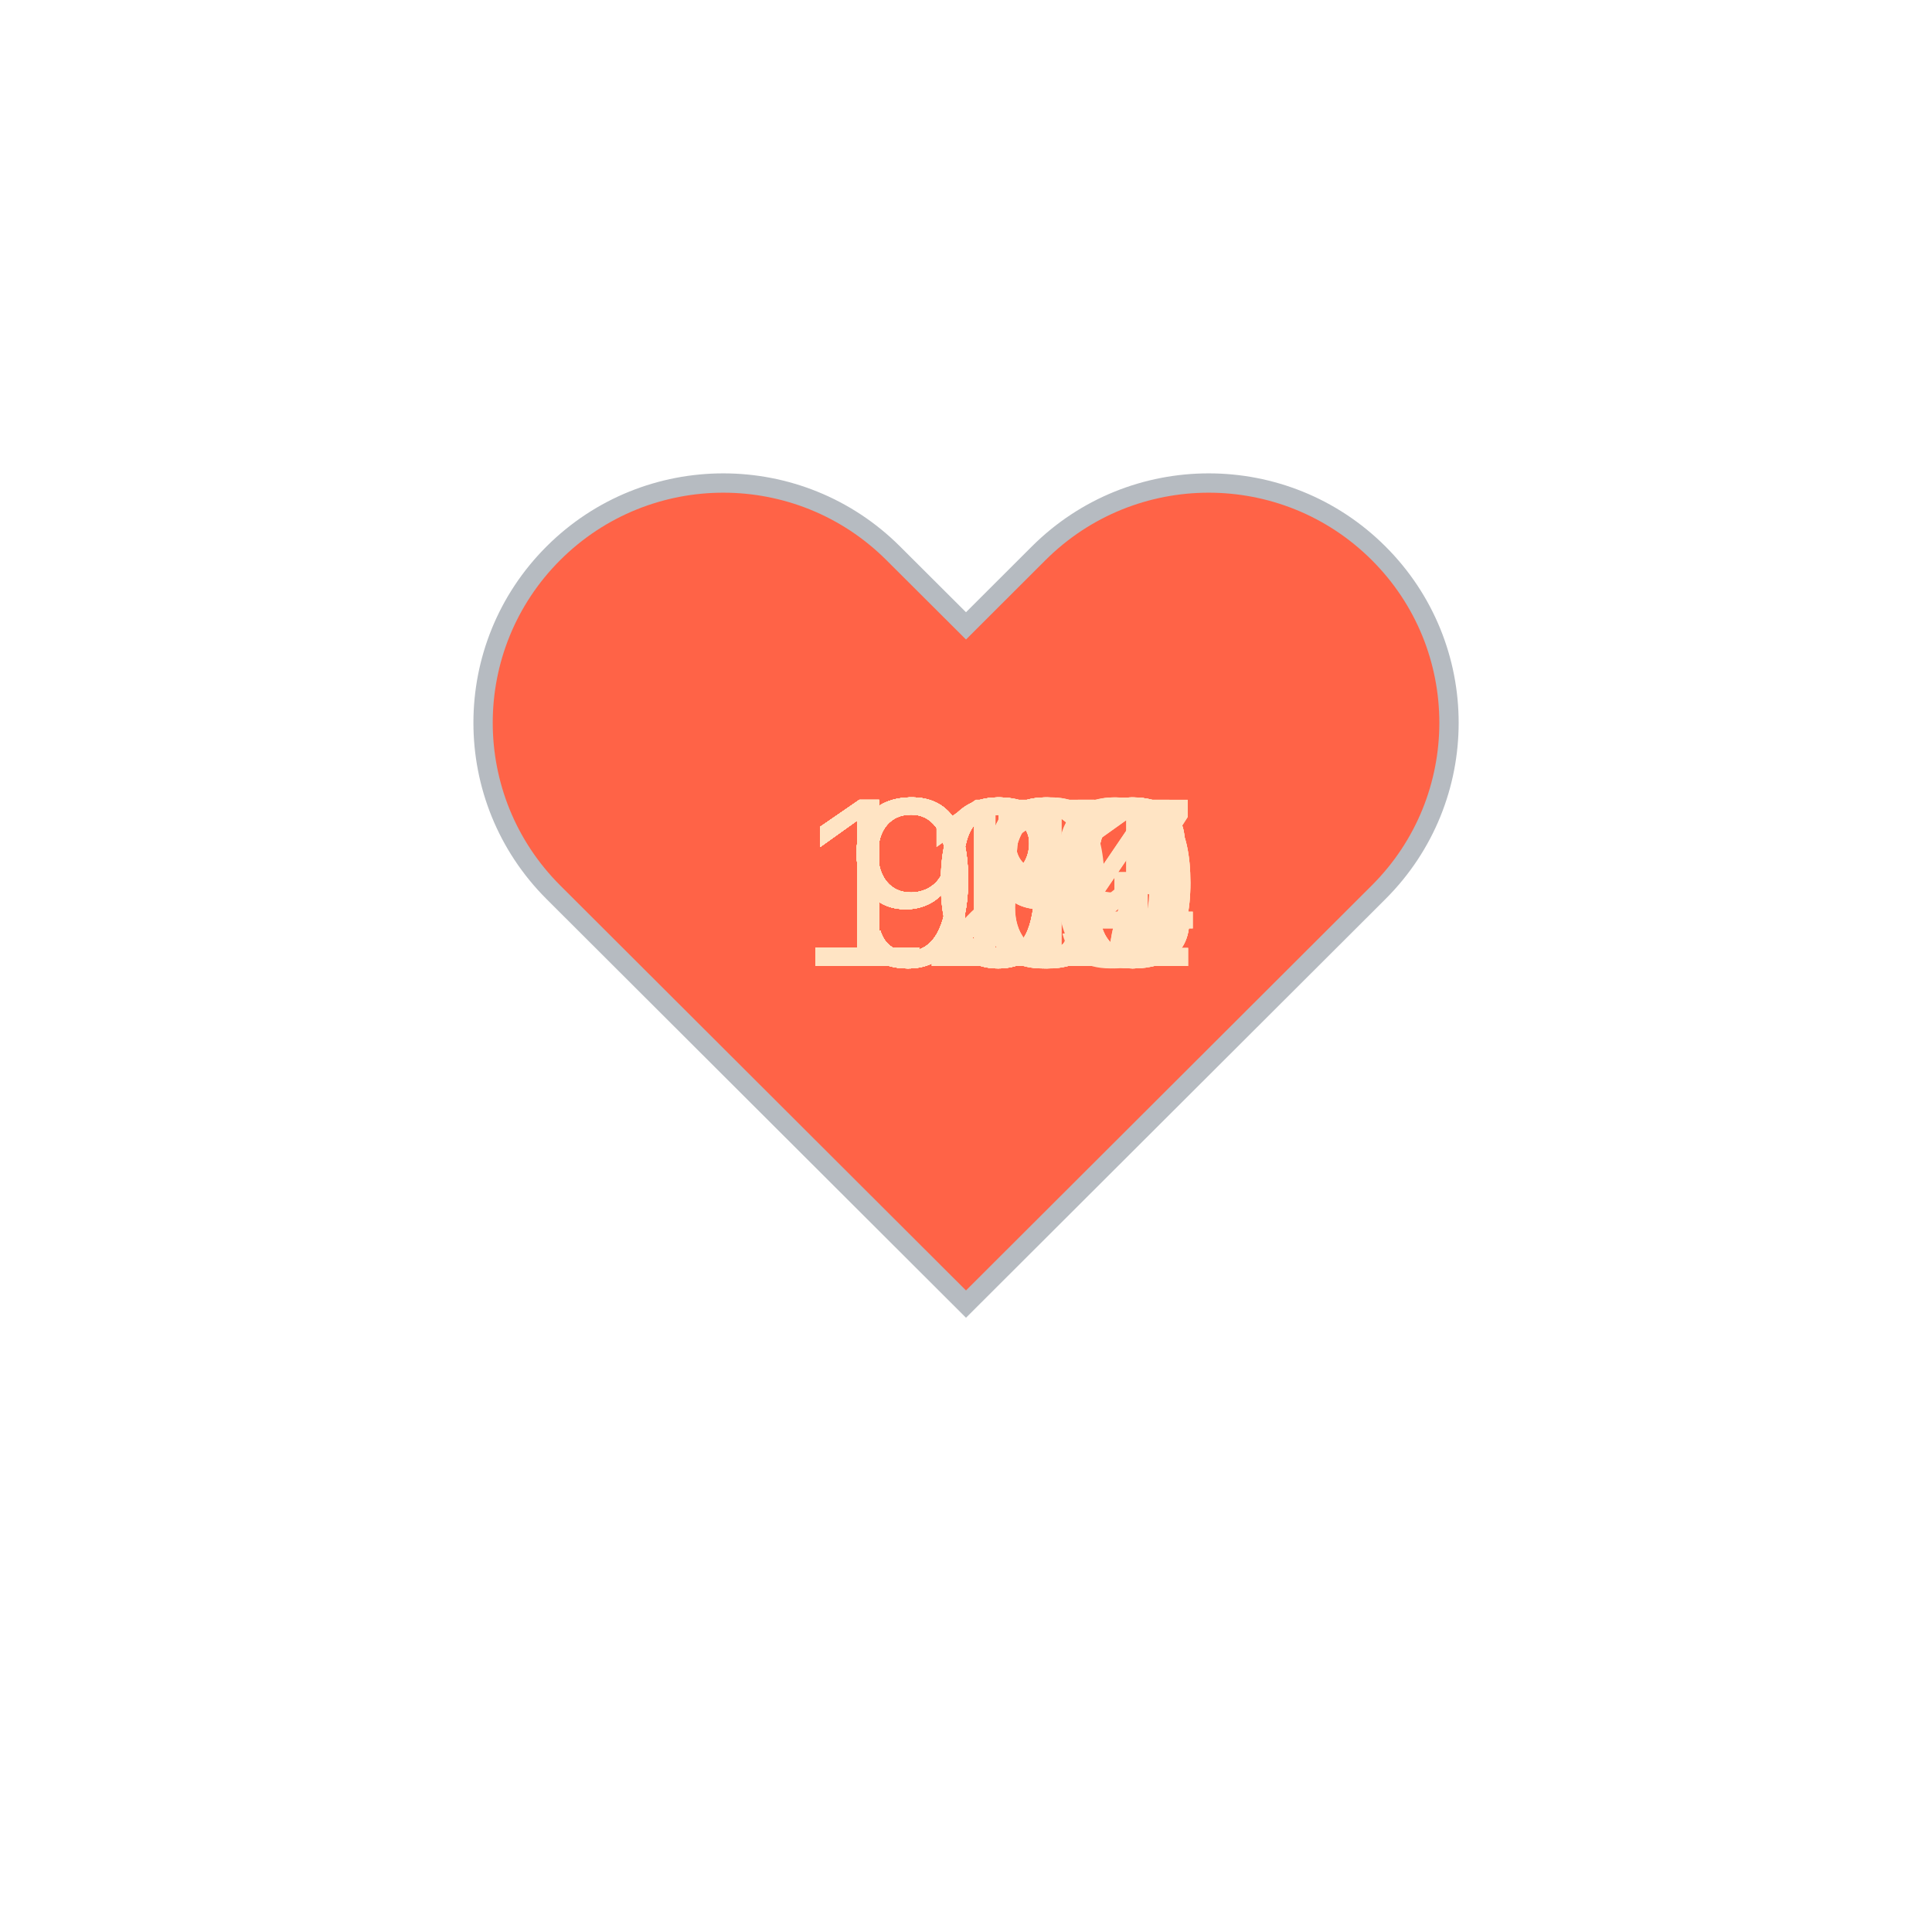
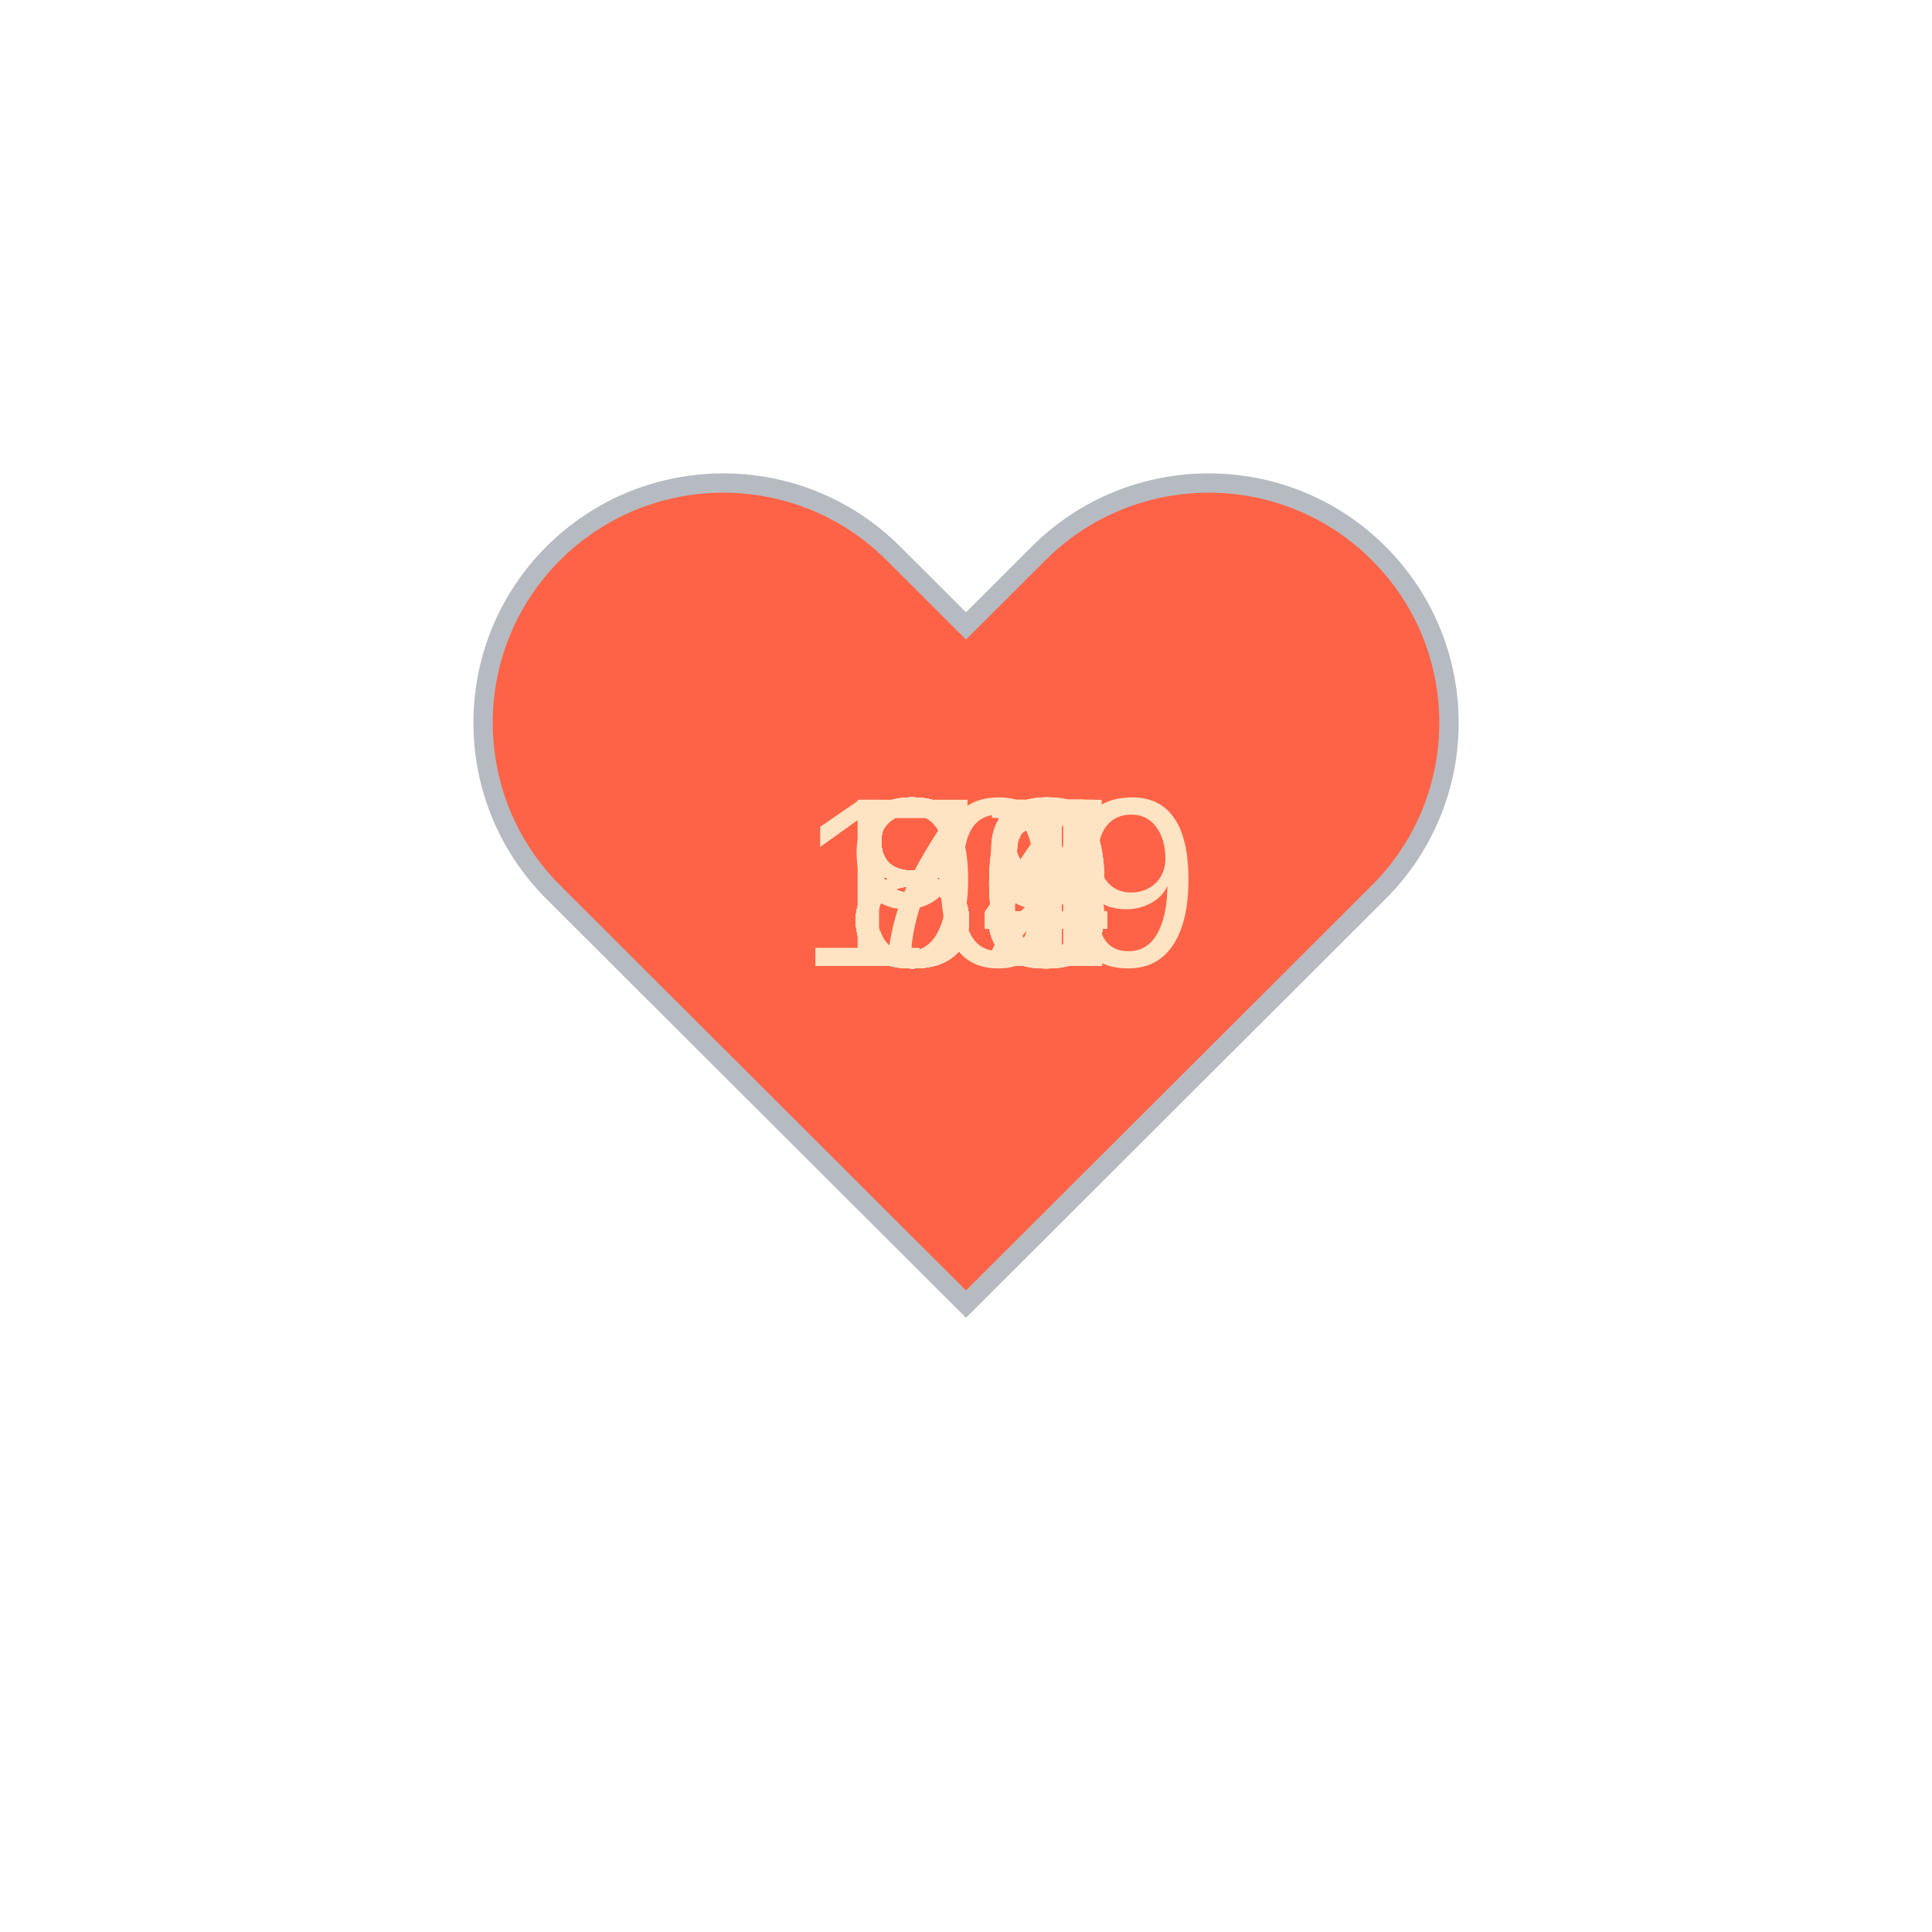
<svg xmlns="http://www.w3.org/2000/svg" baseProfile="full" height="150" version="1.1" viewBox="0,0,200,200" width="150">
  <defs />
  <g transform="translate(100 100)">
    <path d="M92.71,7.27L92.71,7.27c-9.71-9.69-25.46-9.69-35.18,0L50,14.79l-7.54-7.52C32.75-2.42,17-2.42,7.29,7.27v0 c-9.71,9.69-9.71,25.41,0,35.1L50,85l42.71-42.63C102.43,32.68,102.43,16.96,92.71,7.27z" fill="tomato" stroke="#B6BBC1" stroke-width="2" transform="translate(-50 -50)" />
    <animateTransform additive="sum" attributeName="transform" dur="1.2s" repeatCount="indefinite" type="scale" values="1; 1.5; 1.25; 1.5; 1.5; 1;" />
-     <text fill="bisque" style="font-size:25px; font-family:Arial" transform="translate(-12.5 0)">98<animate attributeName="visibility" dur="36.0s" keyTimes="0;0.03;0.07;0.1;0.13;0.17;0.2;0.23;0.27;0.3;0.33;0.37;0.4;0.43;0.47;0.5;0.53;0.57;0.6;0.63;0.67;0.7;0.73;0.77;0.8;0.83;0.87;0.9;0.93;0.97;1.0" repeatCount="indefinite" values="visible;hidden;hidden;hidden;hidden;hidden;hidden;hidden;hidden;hidden;hidden;hidden;hidden;hidden;hidden;hidden;hidden;hidden;hidden;hidden;hidden;hidden;hidden;hidden;hidden;hidden;hidden;hidden;hidden;hidden;hidden" />
+     <text fill="bisque" style="font-size:25px; font-family:Arial" transform="translate(-12.5 0)">84<animate attributeName="visibility" dur="36.0s" keyTimes="0;0.03;0.07;0.1;0.13;0.17;0.2;0.23;0.27;0.3;0.33;0.37;0.4;0.43;0.47;0.5;0.53;0.57;0.6;0.63;0.67;0.7;0.73;0.77;0.8;0.83;0.87;0.9;0.93;0.97;1.0" repeatCount="indefinite" values="visible;hidden;hidden;hidden;hidden;hidden;hidden;hidden;hidden;hidden;hidden;hidden;hidden;hidden;hidden;hidden;hidden;hidden;hidden;hidden;hidden;hidden;hidden;hidden;hidden;hidden;hidden;hidden;hidden;hidden;hidden" />
    </text>
-     <text fill="bisque" style="font-size:25px; font-family:Arial" transform="translate(-12.5 0)">99<animate attributeName="visibility" dur="36.0s" keyTimes="0;0.03;0.07;0.1;0.13;0.17;0.2;0.23;0.27;0.3;0.33;0.37;0.4;0.43;0.47;0.5;0.53;0.57;0.6;0.63;0.67;0.7;0.73;0.77;0.8;0.83;0.87;0.9;0.93;0.97;1.0" repeatCount="indefinite" values="hidden;visible;hidden;hidden;hidden;hidden;hidden;hidden;hidden;hidden;hidden;hidden;hidden;hidden;hidden;hidden;hidden;hidden;hidden;hidden;hidden;hidden;hidden;hidden;hidden;hidden;hidden;hidden;hidden;hidden;hidden" />
+     <text fill="bisque" style="font-size:25px; font-family:Arial" transform="translate(-12.5 0)">84<animate attributeName="visibility" dur="36.0s" keyTimes="0;0.03;0.07;0.1;0.13;0.17;0.2;0.23;0.27;0.3;0.33;0.37;0.4;0.43;0.47;0.5;0.53;0.57;0.6;0.63;0.67;0.7;0.73;0.77;0.8;0.83;0.87;0.9;0.93;0.97;1.0" repeatCount="indefinite" values="hidden;visible;hidden;hidden;hidden;hidden;hidden;hidden;hidden;hidden;hidden;hidden;hidden;hidden;hidden;hidden;hidden;hidden;hidden;hidden;hidden;hidden;hidden;hidden;hidden;hidden;hidden;hidden;hidden;hidden;hidden" />
    </text>
-     <text fill="bisque" style="font-size:25px; font-family:Arial" transform="translate(-12.5 0)">99<animate attributeName="visibility" dur="36.0s" keyTimes="0;0.03;0.07;0.1;0.13;0.17;0.2;0.23;0.27;0.3;0.33;0.37;0.4;0.43;0.47;0.5;0.53;0.57;0.6;0.63;0.67;0.7;0.73;0.77;0.8;0.83;0.87;0.9;0.93;0.97;1.0" repeatCount="indefinite" values="hidden;hidden;visible;hidden;hidden;hidden;hidden;hidden;hidden;hidden;hidden;hidden;hidden;hidden;hidden;hidden;hidden;hidden;hidden;hidden;hidden;hidden;hidden;hidden;hidden;hidden;hidden;hidden;hidden;hidden;hidden" />
+     <text fill="bisque" style="font-size:25px; font-family:Arial" transform="translate(-12.5 0)">83<animate attributeName="visibility" dur="36.0s" keyTimes="0;0.03;0.07;0.1;0.13;0.17;0.2;0.23;0.27;0.3;0.33;0.37;0.4;0.43;0.47;0.5;0.53;0.57;0.6;0.63;0.67;0.7;0.73;0.77;0.8;0.83;0.87;0.9;0.93;0.97;1.0" repeatCount="indefinite" values="hidden;hidden;visible;hidden;hidden;hidden;hidden;hidden;hidden;hidden;hidden;hidden;hidden;hidden;hidden;hidden;hidden;hidden;hidden;hidden;hidden;hidden;hidden;hidden;hidden;hidden;hidden;hidden;hidden;hidden;hidden" />
    </text>
-     <text fill="bisque" style="font-size:25px; font-family:Arial" transform="translate(-12.5 0)">95<animate attributeName="visibility" dur="36.0s" keyTimes="0;0.03;0.07;0.1;0.13;0.17;0.2;0.23;0.27;0.3;0.33;0.37;0.4;0.43;0.47;0.5;0.53;0.57;0.6;0.63;0.67;0.7;0.73;0.77;0.8;0.83;0.87;0.9;0.93;0.97;1.0" repeatCount="indefinite" values="hidden;hidden;hidden;visible;hidden;hidden;hidden;hidden;hidden;hidden;hidden;hidden;hidden;hidden;hidden;hidden;hidden;hidden;hidden;hidden;hidden;hidden;hidden;hidden;hidden;hidden;hidden;hidden;hidden;hidden;hidden" />
+     <text fill="bisque" style="font-size:25px; font-family:Arial" transform="translate(-12.5 0)">84<animate attributeName="visibility" dur="36.0s" keyTimes="0;0.03;0.07;0.1;0.13;0.17;0.2;0.23;0.27;0.3;0.33;0.37;0.4;0.43;0.47;0.5;0.53;0.57;0.6;0.63;0.67;0.7;0.73;0.77;0.8;0.83;0.87;0.9;0.93;0.97;1.0" repeatCount="indefinite" values="hidden;hidden;hidden;visible;hidden;hidden;hidden;hidden;hidden;hidden;hidden;hidden;hidden;hidden;hidden;hidden;hidden;hidden;hidden;hidden;hidden;hidden;hidden;hidden;hidden;hidden;hidden;hidden;hidden;hidden;hidden" />
    </text>
-     <text fill="bisque" style="font-size:25px; font-family:Arial" transform="translate(-12.5 0)">91<animate attributeName="visibility" dur="36.0s" keyTimes="0;0.03;0.07;0.1;0.13;0.17;0.2;0.23;0.27;0.3;0.33;0.37;0.4;0.43;0.47;0.5;0.53;0.57;0.6;0.63;0.67;0.7;0.73;0.77;0.8;0.83;0.87;0.9;0.93;0.97;1.0" repeatCount="indefinite" values="hidden;hidden;hidden;hidden;visible;hidden;hidden;hidden;hidden;hidden;hidden;hidden;hidden;hidden;hidden;hidden;hidden;hidden;hidden;hidden;hidden;hidden;hidden;hidden;hidden;hidden;hidden;hidden;hidden;hidden;hidden" />
+     <text fill="bisque" style="font-size:25px; font-family:Arial" transform="translate(-12.5 0)">85<animate attributeName="visibility" dur="36.0s" keyTimes="0;0.03;0.07;0.1;0.13;0.17;0.2;0.23;0.27;0.3;0.33;0.37;0.4;0.43;0.47;0.5;0.53;0.57;0.6;0.63;0.67;0.7;0.73;0.77;0.8;0.83;0.87;0.9;0.93;0.97;1.0" repeatCount="indefinite" values="hidden;hidden;hidden;hidden;visible;hidden;hidden;hidden;hidden;hidden;hidden;hidden;hidden;hidden;hidden;hidden;hidden;hidden;hidden;hidden;hidden;hidden;hidden;hidden;hidden;hidden;hidden;hidden;hidden;hidden;hidden" />
    </text>
-     <text fill="bisque" style="font-size:25px; font-family:Arial" transform="translate(-12.5 0)">95<animate attributeName="visibility" dur="36.0s" keyTimes="0;0.03;0.07;0.1;0.13;0.17;0.2;0.23;0.27;0.3;0.33;0.37;0.4;0.43;0.47;0.5;0.53;0.57;0.6;0.63;0.67;0.7;0.73;0.77;0.8;0.83;0.87;0.9;0.93;0.97;1.0" repeatCount="indefinite" values="hidden;hidden;hidden;hidden;hidden;visible;hidden;hidden;hidden;hidden;hidden;hidden;hidden;hidden;hidden;hidden;hidden;hidden;hidden;hidden;hidden;hidden;hidden;hidden;hidden;hidden;hidden;hidden;hidden;hidden;hidden" />
+     <text fill="bisque" style="font-size:25px; font-family:Arial" transform="translate(-12.5 0)">85<animate attributeName="visibility" dur="36.0s" keyTimes="0;0.03;0.07;0.1;0.13;0.17;0.2;0.23;0.27;0.3;0.33;0.37;0.4;0.43;0.47;0.5;0.53;0.57;0.6;0.63;0.67;0.7;0.73;0.77;0.8;0.83;0.87;0.9;0.93;0.97;1.0" repeatCount="indefinite" values="hidden;hidden;hidden;hidden;hidden;visible;hidden;hidden;hidden;hidden;hidden;hidden;hidden;hidden;hidden;hidden;hidden;hidden;hidden;hidden;hidden;hidden;hidden;hidden;hidden;hidden;hidden;hidden;hidden;hidden;hidden" />
    </text>
-     <text fill="bisque" style="font-size:25px; font-family:Arial" transform="translate(-12.5 0)">96<animate attributeName="visibility" dur="36.0s" keyTimes="0;0.03;0.07;0.1;0.13;0.17;0.2;0.23;0.27;0.3;0.33;0.37;0.4;0.43;0.47;0.5;0.53;0.57;0.6;0.63;0.67;0.7;0.73;0.77;0.8;0.83;0.87;0.9;0.93;0.97;1.0" repeatCount="indefinite" values="hidden;hidden;hidden;hidden;hidden;hidden;visible;hidden;hidden;hidden;hidden;hidden;hidden;hidden;hidden;hidden;hidden;hidden;hidden;hidden;hidden;hidden;hidden;hidden;hidden;hidden;hidden;hidden;hidden;hidden;hidden" />
+     <text fill="bisque" style="font-size:25px; font-family:Arial" transform="translate(-12.5 0)">86<animate attributeName="visibility" dur="36.0s" keyTimes="0;0.03;0.07;0.1;0.13;0.17;0.2;0.23;0.27;0.3;0.33;0.37;0.4;0.43;0.47;0.5;0.53;0.57;0.6;0.63;0.67;0.7;0.73;0.77;0.8;0.83;0.87;0.9;0.93;0.97;1.0" repeatCount="indefinite" values="hidden;hidden;hidden;hidden;hidden;hidden;visible;hidden;hidden;hidden;hidden;hidden;hidden;hidden;hidden;hidden;hidden;hidden;hidden;hidden;hidden;hidden;hidden;hidden;hidden;hidden;hidden;hidden;hidden;hidden;hidden" />
    </text>
-     <text fill="bisque" style="font-size:25px; font-family:Arial" transform="translate(-12.5 0)">98<animate attributeName="visibility" dur="36.0s" keyTimes="0;0.03;0.07;0.1;0.13;0.17;0.2;0.23;0.27;0.3;0.33;0.37;0.4;0.43;0.47;0.5;0.53;0.57;0.6;0.63;0.67;0.7;0.73;0.77;0.8;0.83;0.87;0.9;0.93;0.97;1.0" repeatCount="indefinite" values="hidden;hidden;hidden;hidden;hidden;hidden;hidden;visible;hidden;hidden;hidden;hidden;hidden;hidden;hidden;hidden;hidden;hidden;hidden;hidden;hidden;hidden;hidden;hidden;hidden;hidden;hidden;hidden;hidden;hidden;hidden" />
+     <text fill="bisque" style="font-size:25px; font-family:Arial" transform="translate(-12.5 0)">84<animate attributeName="visibility" dur="36.0s" keyTimes="0;0.03;0.07;0.1;0.13;0.17;0.2;0.23;0.27;0.3;0.33;0.37;0.4;0.43;0.47;0.5;0.53;0.57;0.6;0.63;0.67;0.7;0.73;0.77;0.8;0.83;0.87;0.9;0.93;0.97;1.0" repeatCount="indefinite" values="hidden;hidden;hidden;hidden;hidden;hidden;hidden;visible;hidden;hidden;hidden;hidden;hidden;hidden;hidden;hidden;hidden;hidden;hidden;hidden;hidden;hidden;hidden;hidden;hidden;hidden;hidden;hidden;hidden;hidden;hidden" />
    </text>
-     <text fill="bisque" style="font-size:25px; font-family:Arial" transform="translate(-12.5 0)">96<animate attributeName="visibility" dur="36.0s" keyTimes="0;0.03;0.07;0.1;0.13;0.17;0.2;0.23;0.27;0.3;0.33;0.37;0.4;0.43;0.47;0.5;0.53;0.57;0.6;0.63;0.67;0.7;0.73;0.77;0.8;0.83;0.87;0.9;0.93;0.97;1.0" repeatCount="indefinite" values="hidden;hidden;hidden;hidden;hidden;hidden;hidden;hidden;visible;hidden;hidden;hidden;hidden;hidden;hidden;hidden;hidden;hidden;hidden;hidden;hidden;hidden;hidden;hidden;hidden;hidden;hidden;hidden;hidden;hidden;hidden" />
+     <text fill="bisque" style="font-size:25px; font-family:Arial" transform="translate(-12.5 0)">84<animate attributeName="visibility" dur="36.0s" keyTimes="0;0.03;0.07;0.1;0.13;0.17;0.2;0.23;0.27;0.3;0.33;0.37;0.4;0.43;0.47;0.5;0.53;0.57;0.6;0.63;0.67;0.7;0.73;0.77;0.8;0.83;0.87;0.9;0.93;0.97;1.0" repeatCount="indefinite" values="hidden;hidden;hidden;hidden;hidden;hidden;hidden;hidden;visible;hidden;hidden;hidden;hidden;hidden;hidden;hidden;hidden;hidden;hidden;hidden;hidden;hidden;hidden;hidden;hidden;hidden;hidden;hidden;hidden;hidden;hidden" />
    </text>
-     <text fill="bisque" style="font-size:25px; font-family:Arial" transform="translate(-12.5 0)">99<animate attributeName="visibility" dur="36.0s" keyTimes="0;0.03;0.07;0.1;0.13;0.17;0.2;0.23;0.27;0.3;0.33;0.37;0.4;0.43;0.47;0.5;0.53;0.57;0.6;0.63;0.67;0.7;0.73;0.77;0.8;0.83;0.87;0.9;0.93;0.97;1.0" repeatCount="indefinite" values="hidden;hidden;hidden;hidden;hidden;hidden;hidden;hidden;hidden;visible;hidden;hidden;hidden;hidden;hidden;hidden;hidden;hidden;hidden;hidden;hidden;hidden;hidden;hidden;hidden;hidden;hidden;hidden;hidden;hidden;hidden" />
+     <text fill="bisque" style="font-size:25px; font-family:Arial" transform="translate(-12.5 0)">79<animate attributeName="visibility" dur="36.0s" keyTimes="0;0.03;0.07;0.1;0.13;0.17;0.2;0.23;0.27;0.3;0.33;0.37;0.4;0.43;0.47;0.5;0.53;0.57;0.6;0.63;0.67;0.7;0.73;0.77;0.8;0.83;0.87;0.9;0.93;0.97;1.0" repeatCount="indefinite" values="hidden;hidden;hidden;hidden;hidden;hidden;hidden;hidden;hidden;visible;hidden;hidden;hidden;hidden;hidden;hidden;hidden;hidden;hidden;hidden;hidden;hidden;hidden;hidden;hidden;hidden;hidden;hidden;hidden;hidden;hidden" />
    </text>
-     <text fill="bisque" style="font-size:25px; font-family:Arial" transform="translate(-17.5 0)">101<animate attributeName="visibility" dur="36.0s" keyTimes="0;0.03;0.07;0.1;0.13;0.17;0.2;0.23;0.27;0.3;0.33;0.37;0.4;0.43;0.47;0.5;0.53;0.57;0.6;0.63;0.67;0.7;0.73;0.77;0.8;0.83;0.87;0.9;0.93;0.97;1.0" repeatCount="indefinite" values="hidden;hidden;hidden;hidden;hidden;hidden;hidden;hidden;hidden;hidden;visible;hidden;hidden;hidden;hidden;hidden;hidden;hidden;hidden;hidden;hidden;hidden;hidden;hidden;hidden;hidden;hidden;hidden;hidden;hidden;hidden" />
+     <text fill="bisque" style="font-size:25px; font-family:Arial" transform="translate(-12.5 0)">83<animate attributeName="visibility" dur="36.0s" keyTimes="0;0.03;0.07;0.1;0.13;0.17;0.2;0.23;0.27;0.3;0.33;0.37;0.4;0.43;0.47;0.5;0.53;0.57;0.6;0.63;0.67;0.7;0.73;0.77;0.8;0.83;0.87;0.9;0.93;0.97;1.0" repeatCount="indefinite" values="hidden;hidden;hidden;hidden;hidden;hidden;hidden;hidden;hidden;hidden;visible;hidden;hidden;hidden;hidden;hidden;hidden;hidden;hidden;hidden;hidden;hidden;hidden;hidden;hidden;hidden;hidden;hidden;hidden;hidden;hidden" />
    </text>
-     <text fill="bisque" style="font-size:25px; font-family:Arial" transform="translate(-12.5 0)">90<animate attributeName="visibility" dur="36.0s" keyTimes="0;0.03;0.07;0.1;0.13;0.17;0.2;0.23;0.27;0.3;0.33;0.37;0.4;0.43;0.47;0.5;0.53;0.57;0.6;0.63;0.67;0.7;0.73;0.77;0.8;0.83;0.87;0.9;0.93;0.97;1.0" repeatCount="indefinite" values="hidden;hidden;hidden;hidden;hidden;hidden;hidden;hidden;hidden;hidden;hidden;visible;hidden;hidden;hidden;hidden;hidden;hidden;hidden;hidden;hidden;hidden;hidden;hidden;hidden;hidden;hidden;hidden;hidden;hidden;hidden" />
+     <text fill="bisque" style="font-size:25px; font-family:Arial" transform="translate(-12.5 0)">85<animate attributeName="visibility" dur="36.0s" keyTimes="0;0.03;0.07;0.1;0.13;0.17;0.2;0.23;0.27;0.3;0.33;0.37;0.4;0.43;0.47;0.5;0.53;0.57;0.6;0.63;0.67;0.7;0.73;0.77;0.8;0.83;0.87;0.9;0.93;0.97;1.0" repeatCount="indefinite" values="hidden;hidden;hidden;hidden;hidden;hidden;hidden;hidden;hidden;hidden;hidden;visible;hidden;hidden;hidden;hidden;hidden;hidden;hidden;hidden;hidden;hidden;hidden;hidden;hidden;hidden;hidden;hidden;hidden;hidden;hidden" />
    </text>
-     <text fill="bisque" style="font-size:25px; font-family:Arial" transform="translate(-12.5 0)">93<animate attributeName="visibility" dur="36.0s" keyTimes="0;0.03;0.07;0.1;0.13;0.17;0.2;0.23;0.27;0.3;0.33;0.37;0.4;0.43;0.47;0.5;0.53;0.57;0.6;0.63;0.67;0.7;0.73;0.77;0.8;0.83;0.87;0.9;0.93;0.97;1.0" repeatCount="indefinite" values="hidden;hidden;hidden;hidden;hidden;hidden;hidden;hidden;hidden;hidden;hidden;hidden;visible;hidden;hidden;hidden;hidden;hidden;hidden;hidden;hidden;hidden;hidden;hidden;hidden;hidden;hidden;hidden;hidden;hidden;hidden" />
+     <text fill="bisque" style="font-size:25px; font-family:Arial" transform="translate(-12.5 0)">82<animate attributeName="visibility" dur="36.0s" keyTimes="0;0.03;0.07;0.1;0.13;0.17;0.2;0.23;0.27;0.3;0.33;0.37;0.4;0.43;0.47;0.5;0.53;0.57;0.6;0.63;0.67;0.7;0.73;0.77;0.8;0.83;0.87;0.9;0.93;0.97;1.0" repeatCount="indefinite" values="hidden;hidden;hidden;hidden;hidden;hidden;hidden;hidden;hidden;hidden;hidden;hidden;visible;hidden;hidden;hidden;hidden;hidden;hidden;hidden;hidden;hidden;hidden;hidden;hidden;hidden;hidden;hidden;hidden;hidden;hidden" />
    </text>
-     <text fill="bisque" style="font-size:25px; font-family:Arial" transform="translate(-12.5 0)">93<animate attributeName="visibility" dur="36.0s" keyTimes="0;0.03;0.07;0.1;0.13;0.17;0.2;0.23;0.27;0.3;0.33;0.37;0.4;0.43;0.47;0.5;0.53;0.57;0.6;0.63;0.67;0.7;0.73;0.77;0.8;0.83;0.87;0.9;0.93;0.97;1.0" repeatCount="indefinite" values="hidden;hidden;hidden;hidden;hidden;hidden;hidden;hidden;hidden;hidden;hidden;hidden;hidden;visible;hidden;hidden;hidden;hidden;hidden;hidden;hidden;hidden;hidden;hidden;hidden;hidden;hidden;hidden;hidden;hidden;hidden" />
+     <text fill="bisque" style="font-size:25px; font-family:Arial" transform="translate(-12.5 0)">84<animate attributeName="visibility" dur="36.0s" keyTimes="0;0.03;0.07;0.1;0.13;0.17;0.2;0.23;0.27;0.3;0.33;0.37;0.4;0.43;0.47;0.5;0.53;0.57;0.6;0.63;0.67;0.7;0.73;0.77;0.8;0.83;0.87;0.9;0.93;0.97;1.0" repeatCount="indefinite" values="hidden;hidden;hidden;hidden;hidden;hidden;hidden;hidden;hidden;hidden;hidden;hidden;hidden;visible;hidden;hidden;hidden;hidden;hidden;hidden;hidden;hidden;hidden;hidden;hidden;hidden;hidden;hidden;hidden;hidden;hidden" />
    </text>
-     <text fill="bisque" style="font-size:25px; font-family:Arial" transform="translate(-17.5 0)">104<animate attributeName="visibility" dur="36.0s" keyTimes="0;0.03;0.07;0.1;0.13;0.17;0.2;0.23;0.27;0.3;0.33;0.37;0.4;0.43;0.47;0.5;0.53;0.57;0.6;0.63;0.67;0.7;0.73;0.77;0.8;0.83;0.87;0.9;0.93;0.97;1.0" repeatCount="indefinite" values="hidden;hidden;hidden;hidden;hidden;hidden;hidden;hidden;hidden;hidden;hidden;hidden;hidden;hidden;visible;hidden;hidden;hidden;hidden;hidden;hidden;hidden;hidden;hidden;hidden;hidden;hidden;hidden;hidden;hidden;hidden" />
+     <text fill="bisque" style="font-size:25px; font-family:Arial" transform="translate(-12.5 0)">84<animate attributeName="visibility" dur="36.0s" keyTimes="0;0.03;0.07;0.1;0.13;0.17;0.2;0.23;0.27;0.3;0.33;0.37;0.4;0.43;0.47;0.5;0.53;0.57;0.6;0.63;0.67;0.7;0.73;0.77;0.8;0.83;0.87;0.9;0.93;0.97;1.0" repeatCount="indefinite" values="hidden;hidden;hidden;hidden;hidden;hidden;hidden;hidden;hidden;hidden;hidden;hidden;hidden;hidden;visible;hidden;hidden;hidden;hidden;hidden;hidden;hidden;hidden;hidden;hidden;hidden;hidden;hidden;hidden;hidden;hidden" />
    </text>
-     <text fill="bisque" style="font-size:25px; font-family:Arial" transform="translate(-17.5 0)">110<animate attributeName="visibility" dur="36.0s" keyTimes="0;0.03;0.07;0.1;0.13;0.17;0.2;0.23;0.27;0.3;0.33;0.37;0.4;0.43;0.47;0.5;0.53;0.57;0.6;0.63;0.67;0.7;0.73;0.77;0.8;0.83;0.87;0.9;0.93;0.97;1.0" repeatCount="indefinite" values="hidden;hidden;hidden;hidden;hidden;hidden;hidden;hidden;hidden;hidden;hidden;hidden;hidden;hidden;hidden;visible;hidden;hidden;hidden;hidden;hidden;hidden;hidden;hidden;hidden;hidden;hidden;hidden;hidden;hidden;hidden" />
+     <text fill="bisque" style="font-size:25px; font-family:Arial" transform="translate(-12.5 0)">88<animate attributeName="visibility" dur="36.0s" keyTimes="0;0.03;0.07;0.1;0.13;0.17;0.2;0.23;0.27;0.3;0.33;0.37;0.4;0.43;0.47;0.5;0.53;0.57;0.6;0.63;0.67;0.7;0.73;0.77;0.8;0.83;0.87;0.9;0.93;0.97;1.0" repeatCount="indefinite" values="hidden;hidden;hidden;hidden;hidden;hidden;hidden;hidden;hidden;hidden;hidden;hidden;hidden;hidden;hidden;visible;hidden;hidden;hidden;hidden;hidden;hidden;hidden;hidden;hidden;hidden;hidden;hidden;hidden;hidden;hidden" />
    </text>
-     <text fill="bisque" style="font-size:25px; font-family:Arial" transform="translate(-17.5 0)">112<animate attributeName="visibility" dur="36.0s" keyTimes="0;0.03;0.07;0.1;0.13;0.17;0.2;0.23;0.27;0.3;0.33;0.37;0.4;0.43;0.47;0.5;0.53;0.57;0.6;0.63;0.67;0.7;0.73;0.77;0.8;0.83;0.87;0.9;0.93;0.97;1.0" repeatCount="indefinite" values="hidden;hidden;hidden;hidden;hidden;hidden;hidden;hidden;hidden;hidden;hidden;hidden;hidden;hidden;hidden;hidden;visible;hidden;hidden;hidden;hidden;hidden;hidden;hidden;hidden;hidden;hidden;hidden;hidden;hidden;hidden" />
+     <text fill="bisque" style="font-size:25px; font-family:Arial" transform="translate(-12.5 0)">84<animate attributeName="visibility" dur="36.0s" keyTimes="0;0.03;0.07;0.1;0.13;0.17;0.2;0.23;0.27;0.3;0.33;0.37;0.4;0.43;0.47;0.5;0.53;0.57;0.6;0.63;0.67;0.7;0.73;0.77;0.8;0.83;0.87;0.9;0.93;0.97;1.0" repeatCount="indefinite" values="hidden;hidden;hidden;hidden;hidden;hidden;hidden;hidden;hidden;hidden;hidden;hidden;hidden;hidden;hidden;hidden;visible;hidden;hidden;hidden;hidden;hidden;hidden;hidden;hidden;hidden;hidden;hidden;hidden;hidden;hidden" />
    </text>
-     <text fill="bisque" style="font-size:25px; font-family:Arial" transform="translate(-17.5 0)">107<animate attributeName="visibility" dur="36.0s" keyTimes="0;0.03;0.07;0.1;0.13;0.17;0.2;0.23;0.27;0.3;0.33;0.37;0.4;0.43;0.47;0.5;0.53;0.57;0.6;0.63;0.67;0.7;0.73;0.77;0.8;0.83;0.87;0.9;0.93;0.97;1.0" repeatCount="indefinite" values="hidden;hidden;hidden;hidden;hidden;hidden;hidden;hidden;hidden;hidden;hidden;hidden;hidden;hidden;hidden;hidden;hidden;visible;hidden;hidden;hidden;hidden;hidden;hidden;hidden;hidden;hidden;hidden;hidden;hidden;hidden" />
+     <text fill="bisque" style="font-size:25px; font-family:Arial" transform="translate(-12.5 0)">84<animate attributeName="visibility" dur="36.0s" keyTimes="0;0.03;0.07;0.1;0.13;0.17;0.2;0.23;0.27;0.3;0.33;0.37;0.4;0.43;0.47;0.5;0.53;0.57;0.6;0.63;0.67;0.7;0.73;0.77;0.8;0.83;0.87;0.9;0.93;0.97;1.0" repeatCount="indefinite" values="hidden;hidden;hidden;hidden;hidden;hidden;hidden;hidden;hidden;hidden;hidden;hidden;hidden;hidden;hidden;hidden;hidden;visible;hidden;hidden;hidden;hidden;hidden;hidden;hidden;hidden;hidden;hidden;hidden;hidden;hidden" />
    </text>
-     <text fill="bisque" style="font-size:25px; font-family:Arial" transform="translate(-17.5 0)">107<animate attributeName="visibility" dur="36.0s" keyTimes="0;0.03;0.07;0.1;0.13;0.17;0.2;0.23;0.27;0.3;0.33;0.37;0.4;0.43;0.47;0.5;0.53;0.57;0.6;0.63;0.67;0.7;0.73;0.77;0.8;0.83;0.87;0.9;0.93;0.97;1.0" repeatCount="indefinite" values="hidden;hidden;hidden;hidden;hidden;hidden;hidden;hidden;hidden;hidden;hidden;hidden;hidden;hidden;hidden;hidden;hidden;hidden;visible;hidden;hidden;hidden;hidden;hidden;hidden;hidden;hidden;hidden;hidden;hidden;hidden" />
+     <text fill="bisque" style="font-size:25px; font-family:Arial" transform="translate(-12.5 0)">81<animate attributeName="visibility" dur="36.0s" keyTimes="0;0.03;0.07;0.1;0.13;0.17;0.2;0.23;0.27;0.3;0.33;0.37;0.4;0.43;0.47;0.5;0.53;0.57;0.6;0.63;0.67;0.7;0.73;0.77;0.8;0.83;0.87;0.9;0.93;0.97;1.0" repeatCount="indefinite" values="hidden;hidden;hidden;hidden;hidden;hidden;hidden;hidden;hidden;hidden;hidden;hidden;hidden;hidden;hidden;hidden;hidden;hidden;visible;hidden;hidden;hidden;hidden;hidden;hidden;hidden;hidden;hidden;hidden;hidden;hidden" />
    </text>
-     <text fill="bisque" style="font-size:25px; font-family:Arial" transform="translate(-17.5 0)">119<animate attributeName="visibility" dur="36.0s" keyTimes="0;0.03;0.07;0.1;0.13;0.17;0.2;0.23;0.27;0.3;0.33;0.37;0.4;0.43;0.47;0.5;0.53;0.57;0.6;0.63;0.67;0.7;0.73;0.77;0.8;0.83;0.87;0.9;0.93;0.97;1.0" repeatCount="indefinite" values="hidden;hidden;hidden;hidden;hidden;hidden;hidden;hidden;hidden;hidden;hidden;hidden;hidden;hidden;hidden;hidden;hidden;hidden;hidden;visible;hidden;hidden;hidden;hidden;hidden;hidden;hidden;hidden;hidden;hidden;hidden" />
+     <text fill="bisque" style="font-size:25px; font-family:Arial" transform="translate(-12.5 0)">80<animate attributeName="visibility" dur="36.0s" keyTimes="0;0.03;0.07;0.1;0.13;0.17;0.2;0.23;0.27;0.3;0.33;0.37;0.4;0.43;0.47;0.5;0.53;0.57;0.6;0.63;0.67;0.7;0.73;0.77;0.8;0.83;0.87;0.9;0.93;0.97;1.0" repeatCount="indefinite" values="hidden;hidden;hidden;hidden;hidden;hidden;hidden;hidden;hidden;hidden;hidden;hidden;hidden;hidden;hidden;hidden;hidden;hidden;hidden;visible;hidden;hidden;hidden;hidden;hidden;hidden;hidden;hidden;hidden;hidden;hidden" />
    </text>
-     <text fill="bisque" style="font-size:25px; font-family:Arial" transform="translate(-17.5 0)">121<animate attributeName="visibility" dur="36.0s" keyTimes="0;0.03;0.07;0.1;0.13;0.17;0.2;0.23;0.27;0.3;0.33;0.37;0.4;0.43;0.47;0.5;0.53;0.57;0.6;0.63;0.67;0.7;0.73;0.77;0.8;0.83;0.87;0.9;0.93;0.97;1.0" repeatCount="indefinite" values="hidden;hidden;hidden;hidden;hidden;hidden;hidden;hidden;hidden;hidden;hidden;hidden;hidden;hidden;hidden;hidden;hidden;hidden;hidden;hidden;visible;hidden;hidden;hidden;hidden;hidden;hidden;hidden;hidden;hidden;hidden" />
+     <text fill="bisque" style="font-size:25px; font-family:Arial" transform="translate(-12.5 0)">81<animate attributeName="visibility" dur="36.0s" keyTimes="0;0.03;0.07;0.1;0.13;0.17;0.2;0.23;0.27;0.3;0.33;0.37;0.4;0.43;0.47;0.5;0.53;0.57;0.6;0.63;0.67;0.7;0.73;0.77;0.8;0.83;0.87;0.9;0.93;0.97;1.0" repeatCount="indefinite" values="hidden;hidden;hidden;hidden;hidden;hidden;hidden;hidden;hidden;hidden;hidden;hidden;hidden;hidden;hidden;hidden;hidden;hidden;hidden;hidden;visible;hidden;hidden;hidden;hidden;hidden;hidden;hidden;hidden;hidden;hidden" />
    </text>
-     <text fill="bisque" style="font-size:25px; font-family:Arial" transform="translate(-17.5 0)">123<animate attributeName="visibility" dur="36.0s" keyTimes="0;0.03;0.07;0.1;0.13;0.17;0.2;0.23;0.27;0.3;0.33;0.37;0.4;0.43;0.47;0.5;0.53;0.57;0.6;0.63;0.67;0.7;0.73;0.77;0.8;0.83;0.87;0.9;0.93;0.97;1.0" repeatCount="indefinite" values="hidden;hidden;hidden;hidden;hidden;hidden;hidden;hidden;hidden;hidden;hidden;hidden;hidden;hidden;hidden;hidden;hidden;hidden;hidden;hidden;hidden;visible;hidden;hidden;hidden;hidden;hidden;hidden;hidden;hidden;hidden" />
+     <text fill="bisque" style="font-size:25px; font-family:Arial" transform="translate(-12.5 0)">80<animate attributeName="visibility" dur="36.0s" keyTimes="0;0.03;0.07;0.1;0.13;0.17;0.2;0.23;0.27;0.3;0.33;0.37;0.4;0.43;0.47;0.5;0.53;0.57;0.6;0.63;0.67;0.7;0.73;0.77;0.8;0.83;0.87;0.9;0.93;0.97;1.0" repeatCount="indefinite" values="hidden;hidden;hidden;hidden;hidden;hidden;hidden;hidden;hidden;hidden;hidden;hidden;hidden;hidden;hidden;hidden;hidden;hidden;hidden;hidden;hidden;visible;hidden;hidden;hidden;hidden;hidden;hidden;hidden;hidden;hidden" />
    </text>
-     <text fill="bisque" style="font-size:25px; font-family:Arial" transform="translate(-17.5 0)">123<animate attributeName="visibility" dur="36.0s" keyTimes="0;0.03;0.07;0.1;0.13;0.17;0.2;0.23;0.27;0.3;0.33;0.37;0.4;0.43;0.47;0.5;0.53;0.57;0.6;0.63;0.67;0.7;0.73;0.77;0.8;0.83;0.87;0.9;0.93;0.97;1.0" repeatCount="indefinite" values="hidden;hidden;hidden;hidden;hidden;hidden;hidden;hidden;hidden;hidden;hidden;hidden;hidden;hidden;hidden;hidden;hidden;hidden;hidden;hidden;hidden;hidden;visible;hidden;hidden;hidden;hidden;hidden;hidden;hidden;hidden" />
+     <text fill="bisque" style="font-size:25px; font-family:Arial" transform="translate(-12.5 0)">84<animate attributeName="visibility" dur="36.0s" keyTimes="0;0.03;0.07;0.1;0.13;0.17;0.2;0.23;0.27;0.3;0.33;0.37;0.4;0.43;0.47;0.5;0.53;0.57;0.6;0.63;0.67;0.7;0.73;0.77;0.8;0.83;0.87;0.9;0.93;0.97;1.0" repeatCount="indefinite" values="hidden;hidden;hidden;hidden;hidden;hidden;hidden;hidden;hidden;hidden;hidden;hidden;hidden;hidden;hidden;hidden;hidden;hidden;hidden;hidden;hidden;hidden;visible;hidden;hidden;hidden;hidden;hidden;hidden;hidden;hidden" />
    </text>
-     <text fill="bisque" style="font-size:25px; font-family:Arial" transform="translate(-17.5 0)">123<animate attributeName="visibility" dur="36.0s" keyTimes="0;0.03;0.07;0.1;0.13;0.17;0.2;0.23;0.27;0.3;0.33;0.37;0.4;0.43;0.47;0.5;0.53;0.57;0.6;0.63;0.67;0.7;0.73;0.77;0.8;0.83;0.87;0.9;0.93;0.97;1.0" repeatCount="indefinite" values="hidden;hidden;hidden;hidden;hidden;hidden;hidden;hidden;hidden;hidden;hidden;hidden;hidden;hidden;hidden;hidden;hidden;hidden;hidden;hidden;hidden;hidden;hidden;visible;hidden;hidden;hidden;hidden;hidden;hidden;hidden" />
+     <text fill="bisque" style="font-size:25px; font-family:Arial" transform="translate(-12.5 0)">84<animate attributeName="visibility" dur="36.0s" keyTimes="0;0.03;0.07;0.1;0.13;0.17;0.2;0.23;0.27;0.3;0.33;0.37;0.4;0.43;0.47;0.5;0.53;0.57;0.6;0.63;0.67;0.7;0.73;0.77;0.8;0.83;0.87;0.9;0.93;0.97;1.0" repeatCount="indefinite" values="hidden;hidden;hidden;hidden;hidden;hidden;hidden;hidden;hidden;hidden;hidden;hidden;hidden;hidden;hidden;hidden;hidden;hidden;hidden;hidden;hidden;hidden;hidden;visible;hidden;hidden;hidden;hidden;hidden;hidden;hidden" />
    </text>
-     <text fill="bisque" style="font-size:25px; font-family:Arial" transform="translate(-17.5 0)">123<animate attributeName="visibility" dur="36.0s" keyTimes="0;0.03;0.07;0.1;0.13;0.17;0.2;0.23;0.27;0.3;0.33;0.37;0.4;0.43;0.47;0.5;0.53;0.57;0.6;0.63;0.67;0.7;0.73;0.77;0.8;0.83;0.87;0.9;0.93;0.97;1.0" repeatCount="indefinite" values="hidden;hidden;hidden;hidden;hidden;hidden;hidden;hidden;hidden;hidden;hidden;hidden;hidden;hidden;hidden;hidden;hidden;hidden;hidden;hidden;hidden;hidden;hidden;hidden;visible;hidden;hidden;hidden;hidden;hidden;hidden" />
+     <text fill="bisque" style="font-size:25px; font-family:Arial" transform="translate(-12.5 0)">80<animate attributeName="visibility" dur="36.0s" keyTimes="0;0.03;0.07;0.1;0.13;0.17;0.2;0.23;0.27;0.3;0.33;0.37;0.4;0.43;0.47;0.5;0.53;0.57;0.6;0.63;0.67;0.7;0.73;0.77;0.8;0.83;0.87;0.9;0.93;0.97;1.0" repeatCount="indefinite" values="hidden;hidden;hidden;hidden;hidden;hidden;hidden;hidden;hidden;hidden;hidden;hidden;hidden;hidden;hidden;hidden;hidden;hidden;hidden;hidden;hidden;hidden;hidden;hidden;visible;hidden;hidden;hidden;hidden;hidden;hidden" />
    </text>
-     <text fill="bisque" style="font-size:25px; font-family:Arial" transform="translate(-17.5 0)">104<animate attributeName="visibility" dur="36.0s" keyTimes="0;0.03;0.07;0.1;0.13;0.17;0.2;0.23;0.27;0.3;0.33;0.37;0.4;0.43;0.47;0.5;0.53;0.57;0.6;0.63;0.67;0.7;0.73;0.77;0.8;0.83;0.87;0.9;0.93;0.97;1.0" repeatCount="indefinite" values="hidden;hidden;hidden;hidden;hidden;hidden;hidden;hidden;hidden;hidden;hidden;hidden;hidden;hidden;hidden;hidden;hidden;hidden;hidden;hidden;hidden;hidden;hidden;hidden;hidden;visible;hidden;hidden;hidden;hidden;hidden" />
+     <text fill="bisque" style="font-size:25px; font-family:Arial" transform="translate(-12.5 0)">88<animate attributeName="visibility" dur="36.0s" keyTimes="0;0.03;0.07;0.1;0.13;0.17;0.2;0.23;0.27;0.3;0.33;0.37;0.4;0.43;0.47;0.5;0.53;0.57;0.6;0.63;0.67;0.7;0.73;0.77;0.8;0.83;0.87;0.9;0.93;0.97;1.0" repeatCount="indefinite" values="hidden;hidden;hidden;hidden;hidden;hidden;hidden;hidden;hidden;hidden;hidden;hidden;hidden;hidden;hidden;hidden;hidden;hidden;hidden;hidden;hidden;hidden;hidden;hidden;hidden;visible;hidden;hidden;hidden;hidden;hidden" />
    </text>
    <text fill="bisque" style="font-size:25px; font-family:Arial" transform="translate(-12.5 0)">95<animate attributeName="visibility" dur="36.0s" keyTimes="0;0.03;0.07;0.1;0.13;0.17;0.2;0.23;0.27;0.3;0.33;0.37;0.4;0.43;0.47;0.5;0.53;0.57;0.6;0.63;0.67;0.7;0.73;0.77;0.8;0.83;0.87;0.9;0.93;0.97;1.0" repeatCount="indefinite" values="hidden;hidden;hidden;hidden;hidden;hidden;hidden;hidden;hidden;hidden;hidden;hidden;hidden;hidden;hidden;hidden;hidden;hidden;hidden;hidden;hidden;hidden;hidden;hidden;hidden;hidden;visible;hidden;hidden;hidden;hidden" />
    </text>
-     <text fill="bisque" style="font-size:25px; font-family:Arial" transform="translate(-17.5 0)">100<animate attributeName="visibility" dur="36.0s" keyTimes="0;0.03;0.07;0.1;0.13;0.17;0.2;0.23;0.27;0.3;0.33;0.37;0.4;0.43;0.47;0.5;0.53;0.57;0.6;0.63;0.67;0.7;0.73;0.77;0.8;0.83;0.87;0.9;0.93;0.97;1.0" repeatCount="indefinite" values="hidden;hidden;hidden;hidden;hidden;hidden;hidden;hidden;hidden;hidden;hidden;hidden;hidden;hidden;hidden;hidden;hidden;hidden;hidden;hidden;hidden;hidden;hidden;hidden;hidden;hidden;hidden;visible;hidden;hidden;hidden" />
+     <text fill="bisque" style="font-size:25px; font-family:Arial" transform="translate(-17.5 0)">109<animate attributeName="visibility" dur="36.0s" keyTimes="0;0.03;0.07;0.1;0.13;0.17;0.2;0.23;0.27;0.3;0.33;0.37;0.4;0.43;0.47;0.5;0.53;0.57;0.6;0.63;0.67;0.7;0.73;0.77;0.8;0.83;0.87;0.9;0.93;0.97;1.0" repeatCount="indefinite" values="hidden;hidden;hidden;hidden;hidden;hidden;hidden;hidden;hidden;hidden;hidden;hidden;hidden;hidden;hidden;hidden;hidden;hidden;hidden;hidden;hidden;hidden;hidden;hidden;hidden;hidden;hidden;visible;hidden;hidden;hidden" />
    </text>
-     <text fill="bisque" style="font-size:25px; font-family:Arial" transform="translate(-17.5 0)">100<animate attributeName="visibility" dur="36.0s" keyTimes="0;0.03;0.07;0.1;0.13;0.17;0.2;0.23;0.27;0.3;0.33;0.37;0.4;0.43;0.47;0.5;0.53;0.57;0.6;0.63;0.67;0.7;0.73;0.77;0.8;0.83;0.87;0.9;0.93;0.97;1.0" repeatCount="indefinite" values="hidden;hidden;hidden;hidden;hidden;hidden;hidden;hidden;hidden;hidden;hidden;hidden;hidden;hidden;hidden;hidden;hidden;hidden;hidden;hidden;hidden;hidden;hidden;hidden;hidden;hidden;hidden;hidden;visible;hidden;hidden" />
+     <text fill="bisque" style="font-size:25px; font-family:Arial" transform="translate(-12.5 0)">77<animate attributeName="visibility" dur="36.0s" keyTimes="0;0.03;0.07;0.1;0.13;0.17;0.2;0.23;0.27;0.3;0.33;0.37;0.4;0.43;0.47;0.5;0.53;0.57;0.6;0.63;0.67;0.7;0.73;0.77;0.8;0.83;0.87;0.9;0.93;0.97;1.0" repeatCount="indefinite" values="hidden;hidden;hidden;hidden;hidden;hidden;hidden;hidden;hidden;hidden;hidden;hidden;hidden;hidden;hidden;hidden;hidden;hidden;hidden;hidden;hidden;hidden;hidden;hidden;hidden;hidden;hidden;hidden;visible;hidden;hidden" />
    </text>
-     <text fill="bisque" style="font-size:25px; font-family:Arial" transform="translate(-17.5 0)">100<animate attributeName="visibility" dur="36.0s" keyTimes="0;0.03;0.07;0.1;0.13;0.17;0.2;0.23;0.27;0.3;0.33;0.37;0.4;0.43;0.47;0.5;0.53;0.57;0.6;0.63;0.67;0.7;0.73;0.77;0.8;0.83;0.87;0.9;0.93;0.97;1.0" repeatCount="indefinite" values="hidden;hidden;hidden;hidden;hidden;hidden;hidden;hidden;hidden;hidden;hidden;hidden;hidden;hidden;hidden;hidden;hidden;hidden;hidden;hidden;hidden;hidden;hidden;hidden;hidden;hidden;hidden;hidden;hidden;visible;hidden" />
+     <text fill="bisque" style="font-size:25px; font-family:Arial" transform="translate(-12.5 0)">85<animate attributeName="visibility" dur="36.0s" keyTimes="0;0.03;0.07;0.1;0.13;0.17;0.2;0.23;0.27;0.3;0.33;0.37;0.4;0.43;0.47;0.5;0.53;0.57;0.6;0.63;0.67;0.7;0.73;0.77;0.8;0.83;0.87;0.9;0.93;0.97;1.0" repeatCount="indefinite" values="hidden;hidden;hidden;hidden;hidden;hidden;hidden;hidden;hidden;hidden;hidden;hidden;hidden;hidden;hidden;hidden;hidden;hidden;hidden;hidden;hidden;hidden;hidden;hidden;hidden;hidden;hidden;hidden;hidden;visible;hidden" />
    </text>
  </g>
</svg>
